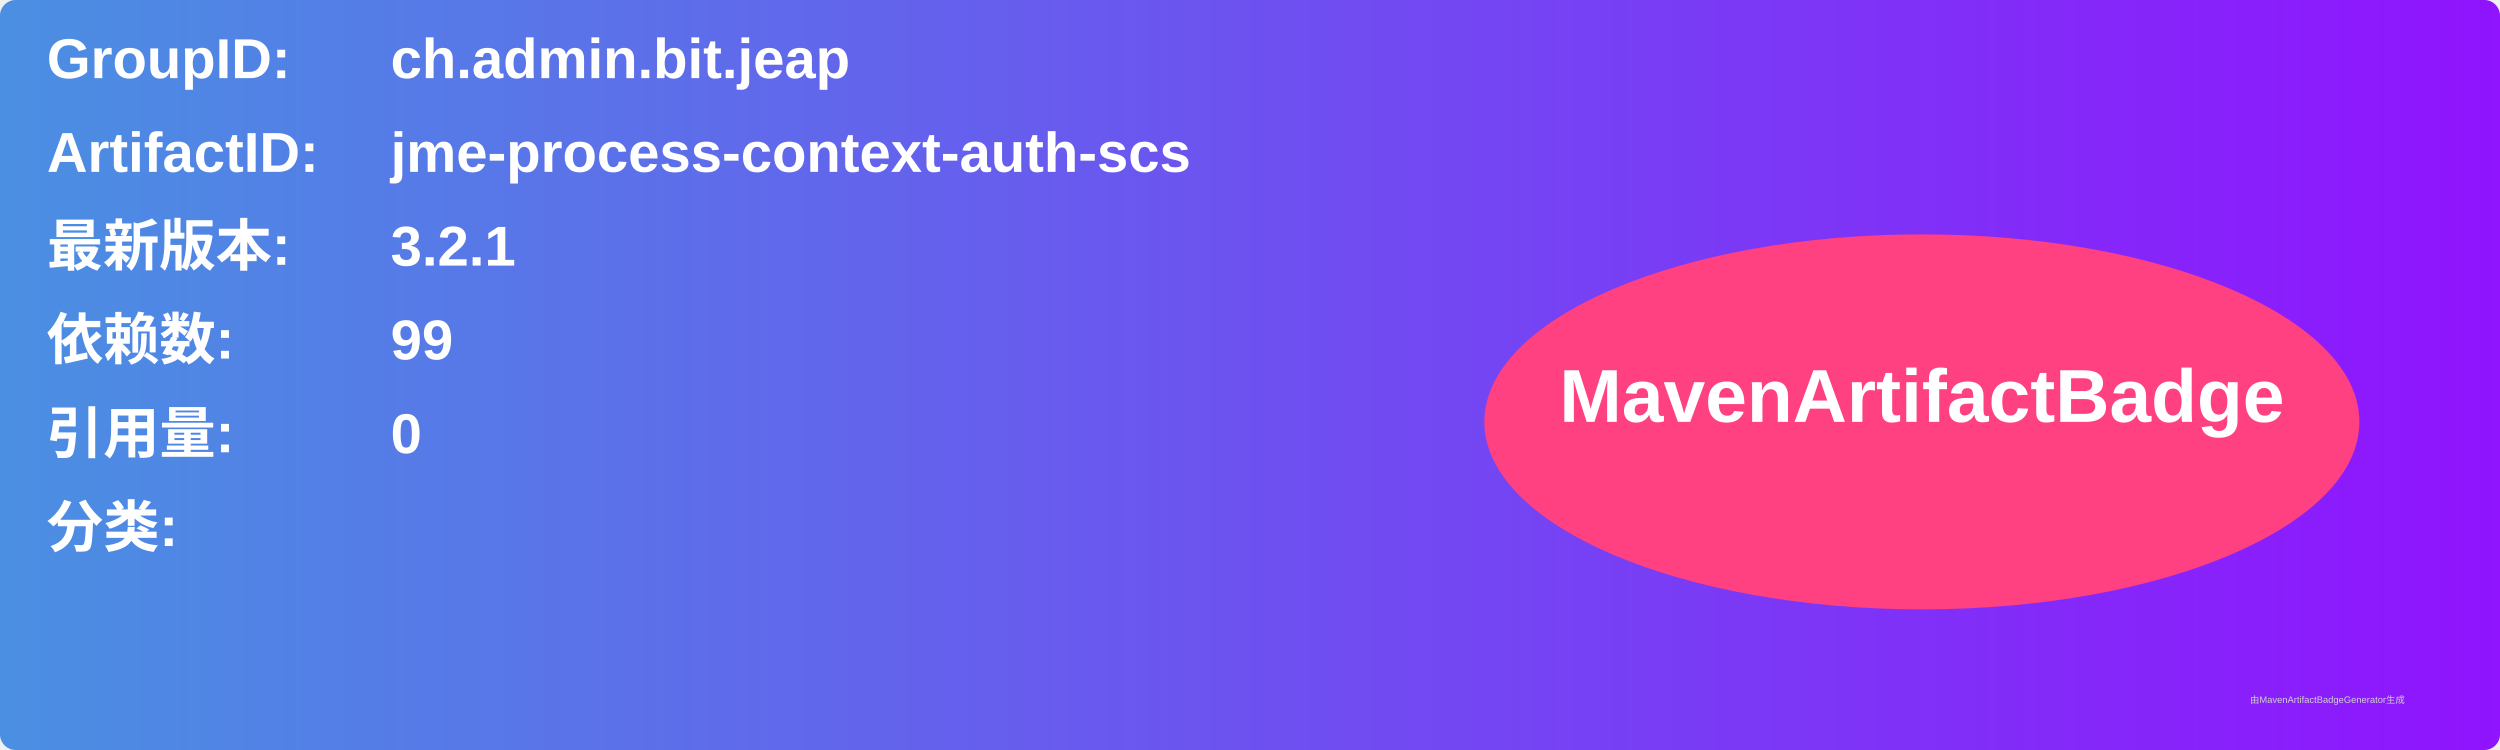
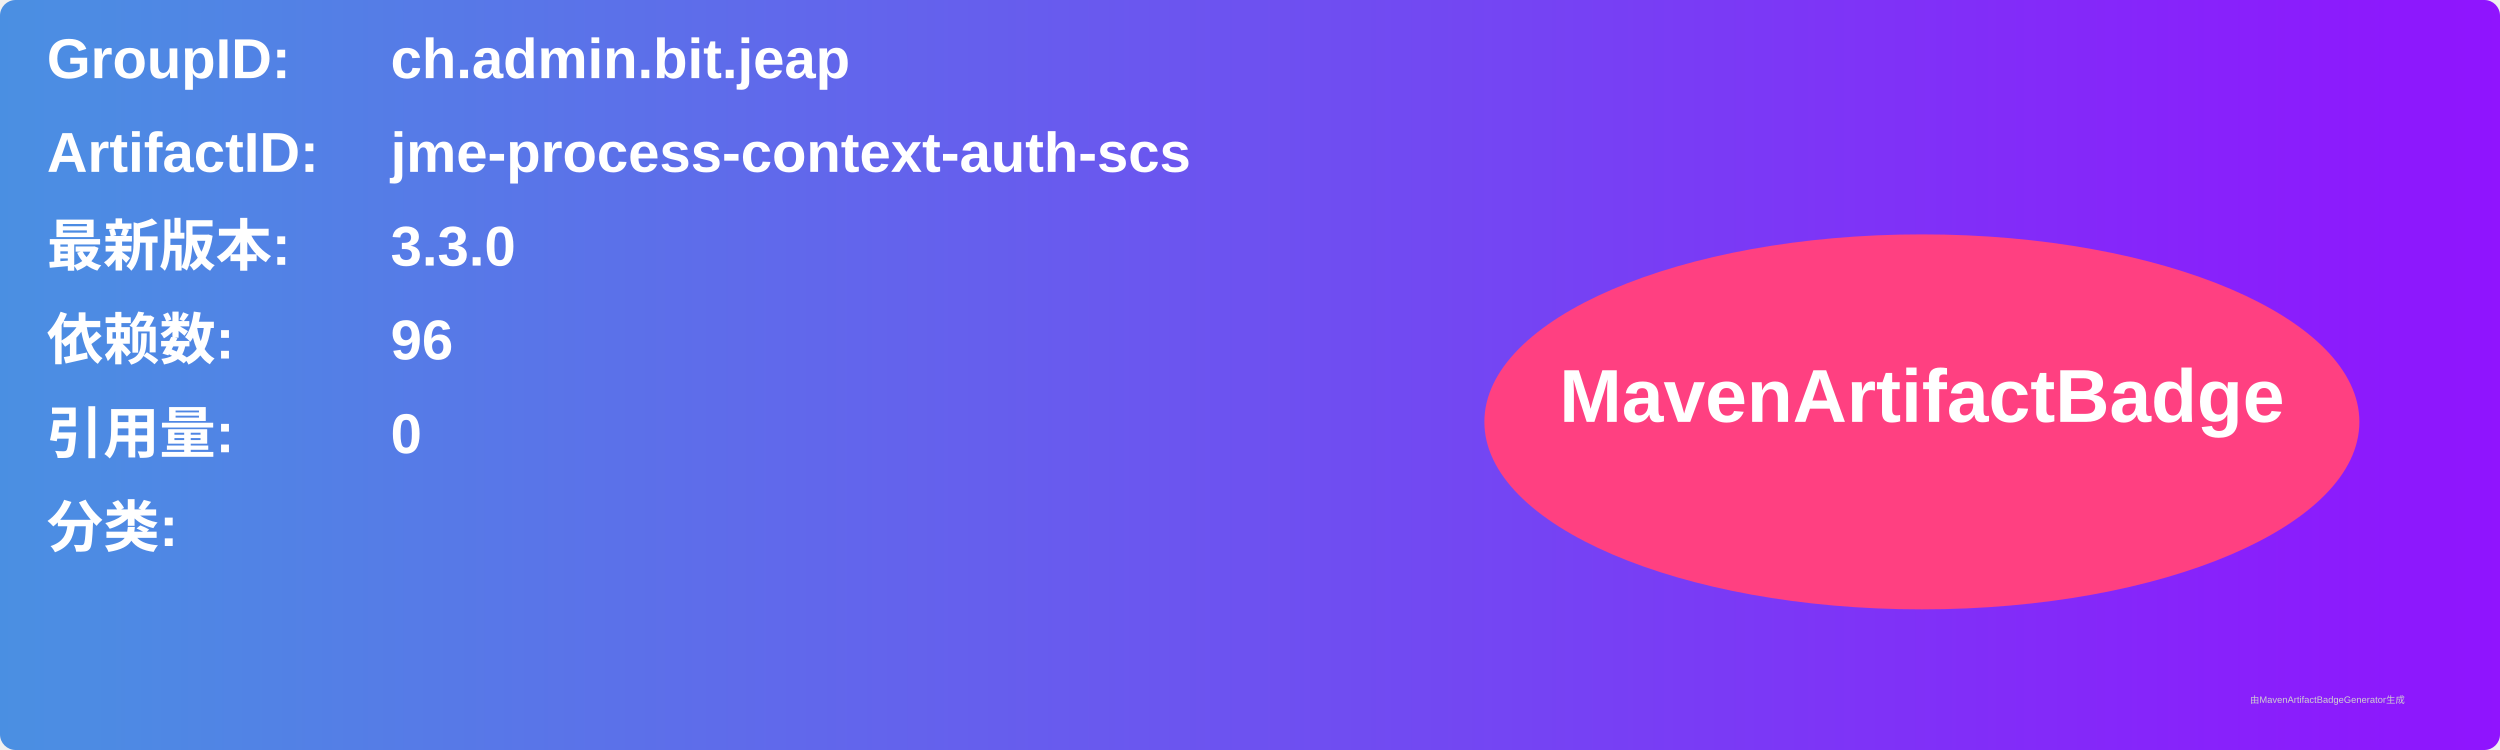
<svg xmlns="http://www.w3.org/2000/svg" width="800" height="240" viewBox="0 0 800 240">
  <linearGradient id="grad" x1="0%" y1="0%" x2="100%" y2="0%">
    <stop offset="0%" stop-color="#4a90e2" />
    <stop offset="100%" stop-color="#9013fe" />
  </linearGradient>
  <rect width="100%" height="100%" rx="5" ry="5" fill="url(#grad)" />
  <g transform="translate(15, 15)">
    <text x="0" y="10" font-family="Arial" font-size="18" fill="white" font-weight="bold" width="260">GroupID:</text>
    <text x="110" y="10" font-family="Arial" font-size="18" fill="white" font-weight="bold" width="460">ch.admin.bit.jeap</text>
    <text x="0" y="40" font-family="Arial" font-size="18" fill="white" font-weight="bold" width="260">ArtifactID:</text>
    <text x="110" y="40" font-family="Arial" font-size="18" fill="white" font-weight="bold" width="460">jme-process-context-auth-scs</text>
    <text x="0" y="70" font-family="Arial" font-size="18" fill="white" font-weight="bold">最新版本:</text>
    <text x="110" y="70" font-family="Arial" font-size="18" fill="white" font-weight="bold">
-       <tspan font-weight="bold">3.2.1</tspan>
+       <tspan font-weight="bold">3.3.0</tspan>
    </text>
    <text x="0" y="100" font-family="Arial" font-size="18" fill="white" font-weight="bold">依赖数: </text>
    <text x="110" y="100" font-family="Arial" font-size="18" fill="white">
-       <tspan font-weight="bold">99</tspan>
+       <tspan font-weight="bold">96</tspan>
    </text>
    <text x="0" y="130" font-family="Arial" font-size="18" fill="white" font-weight="bold">引用量: </text>
    <text x="110" y="130" font-family="Arial" font-size="18" fill="white">
      <tspan font-weight="bold">0</tspan>
    </text>
    <text x="0" y="160" font-family="Arial" font-size="18" fill="white" font-weight="bold">分类:</text>
    <text x="10" y="190" font-family="Arial" font-size="10" fill="white">
      <tspan font-weight="bold" />
    </text>
    <ellipse cx="600" cy="120" rx="140" ry="60" fill="#ff4081" />
    <text x="600" y="120" text-anchor="middle" font-family="Arial" font-size="24" fill="white" font-weight="bold">MavenArtifactBadge</text>
  </g>
  <text x="720" y="225" font-family="Arial" font-size="3" fill="#d0d0d0">由MavenArtifactBadgeGenerator生成</text>
</svg>
